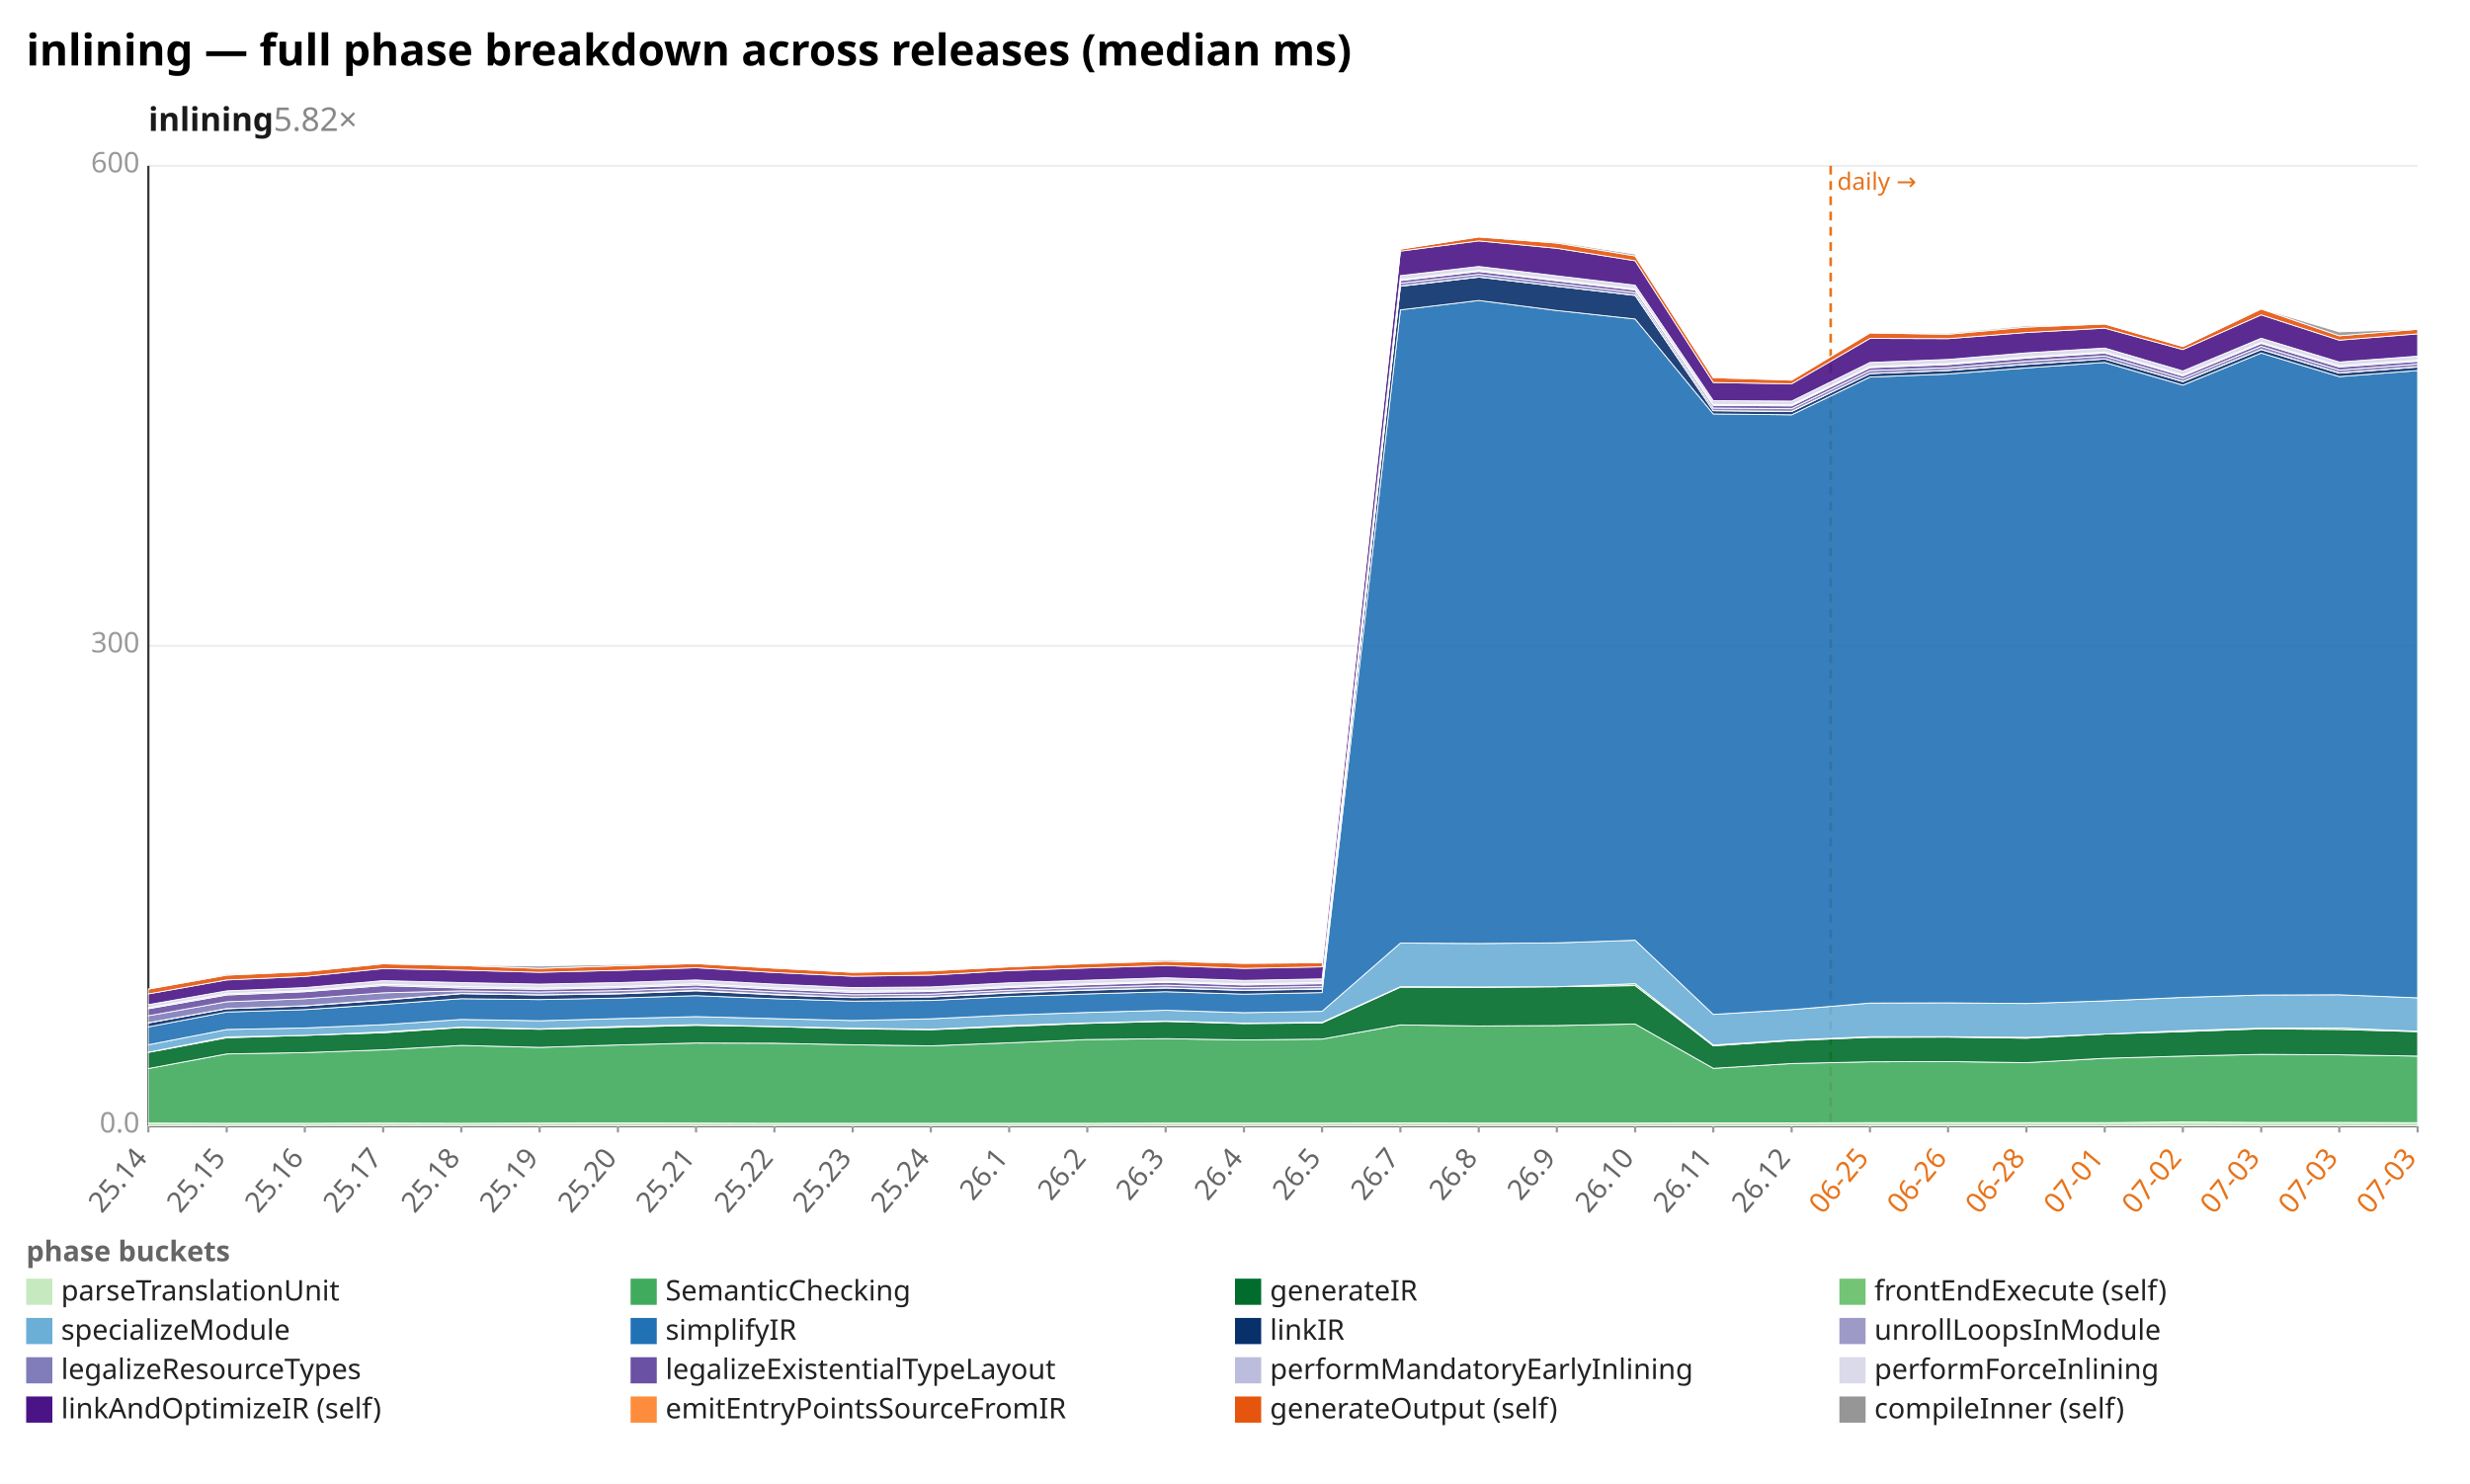
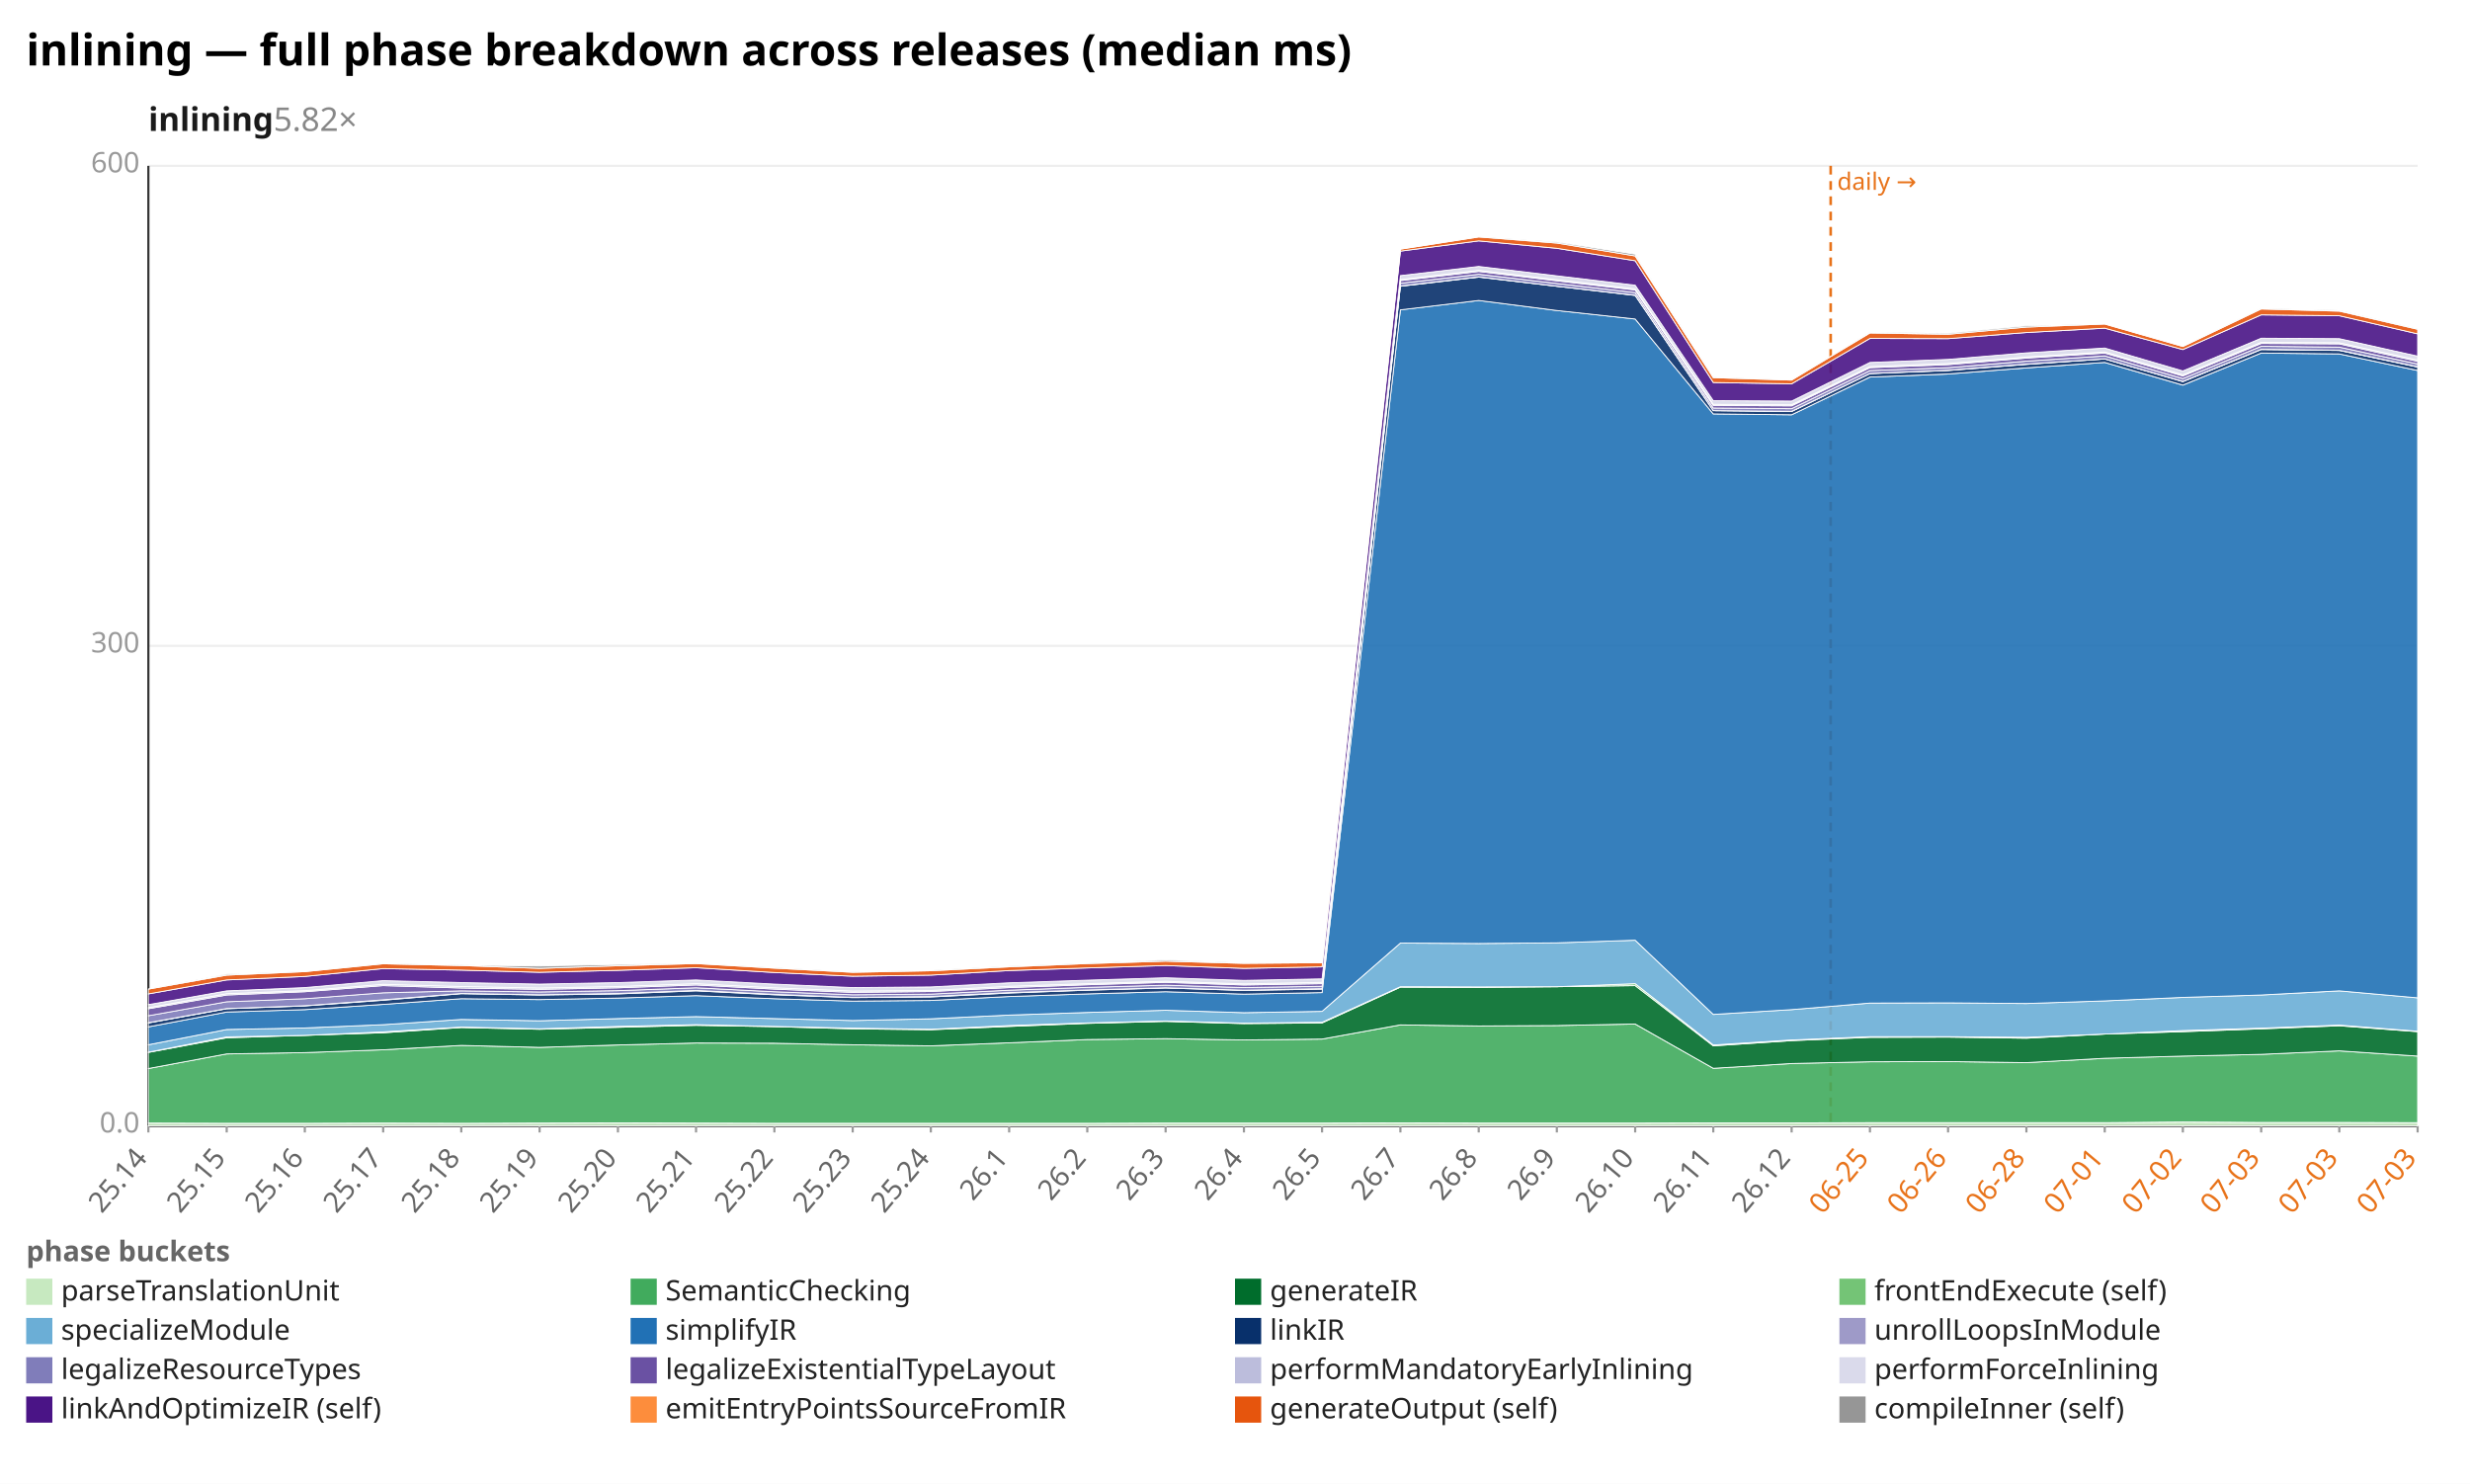
<svg xmlns="http://www.w3.org/2000/svg" width="1132" height="680" viewBox="0 0 1132 680" preserveAspectRatio="xMidYMid meet" font-family="sans-serif" font-size="13">
  <rect width="1132" height="680" fill="white" />
  <text x="12" y="30" font-size="20" font-weight="bold">inlining — full phase breakdown across releases (median ms)</text>
  <text x="68" y="60" font-size="15" font-weight="600" fill="#1a1a1a">inlining<tspan fill="#888" font-weight="400" text-decoration="none">  5.82×</tspan>
  </text>
  <line x1="68.0" y1="516.0" x2="1108.0" y2="516.0" stroke="#eee" />
  <text x="64.0" y="519.0" text-anchor="end" fill="#999">0.0</text>
  <line x1="68.0" y1="296.0" x2="1108.0" y2="296.0" stroke="#eee" />
  <text x="64.0" y="299.0" text-anchor="end" fill="#999">300</text>
  <line x1="68.0" y1="76.0" x2="1108.0" y2="76.0" stroke="#eee" />
  <text x="64.0" y="79.0" text-anchor="end" fill="#999">600</text>
  <line x1="68.0" y1="76.0" x2="68.0" y2="516.0" stroke="#333" />
  <line x1="68.0" y1="516.0" x2="1108.0" y2="516.0" stroke="#333" />
  <line x1="839.0" y1="76.0" x2="839.0" y2="516.0" stroke="#e8731a" stroke-width="1.2" stroke-dasharray="4 3" />
  <text x="842.0" y="87.0" fill="#e8731a" font-size="11">daily →</text>
  <line x1="68.0" y1="516.0" x2="68.0" y2="519.0" stroke="#999" />
  <text x="68.0" y="531.0" text-anchor="end" fill="#666" transform="rotate(-50 68.0 531.0)">25.14</text>
  <line x1="103.9" y1="516.0" x2="103.9" y2="519.0" stroke="#999" />
  <text x="103.9" y="531.0" text-anchor="end" fill="#666" transform="rotate(-50 103.9 531.0)">25.15</text>
  <line x1="139.7" y1="516.0" x2="139.7" y2="519.0" stroke="#999" />
  <text x="139.7" y="531.0" text-anchor="end" fill="#666" transform="rotate(-50 139.7 531.0)">25.16</text>
  <line x1="175.6" y1="516.0" x2="175.6" y2="519.0" stroke="#999" />
  <text x="175.6" y="531.0" text-anchor="end" fill="#666" transform="rotate(-50 175.6 531.0)">25.17</text>
  <line x1="211.4" y1="516.0" x2="211.4" y2="519.0" stroke="#999" />
  <text x="211.4" y="531.0" text-anchor="end" fill="#666" transform="rotate(-50 211.4 531.0)">25.18</text>
  <line x1="247.3" y1="516.0" x2="247.3" y2="519.0" stroke="#999" />
  <text x="247.3" y="531.0" text-anchor="end" fill="#666" transform="rotate(-50 247.3 531.0)">25.19</text>
  <line x1="283.2" y1="516.0" x2="283.2" y2="519.0" stroke="#999" />
  <text x="283.2" y="531.0" text-anchor="end" fill="#666" transform="rotate(-50 283.2 531.0)">25.20</text>
  <line x1="319.0" y1="516.0" x2="319.0" y2="519.0" stroke="#999" />
  <text x="319.0" y="531.0" text-anchor="end" fill="#666" transform="rotate(-50 319.0 531.0)">25.21</text>
  <line x1="354.9" y1="516.0" x2="354.9" y2="519.0" stroke="#999" />
  <text x="354.9" y="531.0" text-anchor="end" fill="#666" transform="rotate(-50 354.9 531.0)">25.22</text>
  <line x1="390.8" y1="516.0" x2="390.8" y2="519.0" stroke="#999" />
  <text x="390.8" y="531.0" text-anchor="end" fill="#666" transform="rotate(-50 390.8 531.0)">25.23</text>
  <line x1="426.6" y1="516.0" x2="426.6" y2="519.0" stroke="#999" />
  <text x="426.6" y="531.0" text-anchor="end" fill="#666" transform="rotate(-50 426.6 531.0)">25.24</text>
  <line x1="462.5" y1="516.0" x2="462.5" y2="519.0" stroke="#999" />
  <text x="462.5" y="531.0" text-anchor="end" fill="#666" transform="rotate(-50 462.5 531.0)">26.1</text>
  <line x1="498.3" y1="516.0" x2="498.3" y2="519.0" stroke="#999" />
  <text x="498.3" y="531.0" text-anchor="end" fill="#666" transform="rotate(-50 498.3 531.0)">26.2</text>
  <line x1="534.2" y1="516.0" x2="534.2" y2="519.0" stroke="#999" />
  <text x="534.2" y="531.0" text-anchor="end" fill="#666" transform="rotate(-50 534.2 531.0)">26.3</text>
  <line x1="570.1" y1="516.0" x2="570.1" y2="519.0" stroke="#999" />
  <text x="570.1" y="531.0" text-anchor="end" fill="#666" transform="rotate(-50 570.1 531.0)">26.4</text>
  <line x1="605.9" y1="516.0" x2="605.9" y2="519.0" stroke="#999" />
  <text x="605.9" y="531.0" text-anchor="end" fill="#666" transform="rotate(-50 605.9 531.0)">26.5</text>
  <line x1="641.8" y1="516.0" x2="641.8" y2="519.0" stroke="#999" />
  <text x="641.8" y="531.0" text-anchor="end" fill="#666" transform="rotate(-50 641.8 531.0)">26.7</text>
  <line x1="677.7" y1="516.0" x2="677.7" y2="519.0" stroke="#999" />
  <text x="677.7" y="531.0" text-anchor="end" fill="#666" transform="rotate(-50 677.7 531.0)">26.8</text>
  <line x1="713.5" y1="516.0" x2="713.5" y2="519.0" stroke="#999" />
  <text x="713.5" y="531.0" text-anchor="end" fill="#666" transform="rotate(-50 713.5 531.0)">26.9</text>
  <line x1="749.4" y1="516.0" x2="749.4" y2="519.0" stroke="#999" />
  <text x="749.4" y="531.0" text-anchor="end" fill="#666" transform="rotate(-50 749.4 531.0)">26.10</text>
  <line x1="785.2" y1="516.0" x2="785.2" y2="519.0" stroke="#999" />
  <text x="785.2" y="531.0" text-anchor="end" fill="#666" transform="rotate(-50 785.2 531.0)">26.11</text>
  <line x1="821.1" y1="516.0" x2="821.1" y2="519.0" stroke="#999" />
  <text x="821.1" y="531.0" text-anchor="end" fill="#666" transform="rotate(-50 821.1 531.0)">26.12</text>
  <line x1="857.0" y1="516.0" x2="857.0" y2="519.0" stroke="#999" />
  <text x="857.0" y="531.0" text-anchor="end" fill="#e8731a" transform="rotate(-50 857.0 531.0)">06-25</text>
  <line x1="892.8" y1="516.0" x2="892.8" y2="519.0" stroke="#999" />
  <text x="892.8" y="531.0" text-anchor="end" fill="#e8731a" transform="rotate(-50 892.8 531.0)">06-26</text>
  <line x1="928.7" y1="516.0" x2="928.7" y2="519.0" stroke="#999" />
  <text x="928.7" y="531.0" text-anchor="end" fill="#e8731a" transform="rotate(-50 928.7 531.0)">06-28</text>
  <line x1="964.6" y1="516.0" x2="964.6" y2="519.0" stroke="#999" />
  <text x="964.6" y="531.0" text-anchor="end" fill="#e8731a" transform="rotate(-50 964.6 531.0)">07-01</text>
  <line x1="1000.4" y1="516.0" x2="1000.4" y2="519.0" stroke="#999" />
  <text x="1000.4" y="531.0" text-anchor="end" fill="#e8731a" transform="rotate(-50 1000.4 531.0)">07-02</text>
  <line x1="1036.3" y1="516.0" x2="1036.3" y2="519.0" stroke="#999" />
  <text x="1036.3" y="531.0" text-anchor="end" fill="#e8731a" transform="rotate(-50 1036.3 531.0)">07-03</text>
  <line x1="1072.1" y1="516.0" x2="1072.1" y2="519.0" stroke="#999" />
  <text x="1072.1" y="531.0" text-anchor="end" fill="#e8731a" transform="rotate(-50 1072.1 531.0)">07-03</text>
  <line x1="1108.0" y1="516.0" x2="1108.0" y2="519.0" stroke="#999" />
  <text x="1108.0" y="531.0" text-anchor="end" fill="#e8731a" transform="rotate(-50 1108.0 531.0)">07-03</text>
  <polygon points="68.0,514.7 103.9,514.8 139.7,514.8 175.6,514.7 211.4,514.8 247.3,514.7 283.2,514.6 319.0,514.7 354.9,514.8 390.8,514.8 426.6,514.8 462.5,514.8 498.3,514.8 534.2,514.7 570.1,514.7 605.9,514.7 641.8,514.6 677.7,514.7 713.5,514.7 749.4,514.7 785.2,514.6 821.1,514.6 857.0,514.5 892.8,514.5 928.7,514.5 964.6,514.5 1000.4,514.2 1036.3,514.4 1072.1,514.4 1108.0,514.5 1108.0,516.0 1072.1,516.0 1036.3,516.0 1000.4,516.0 964.6,516.0 928.7,516.0 892.8,516.0 857.0,516.0 821.1,516.0 785.2,516.0 749.4,516.0 713.5,516.0 677.7,516.0 641.8,516.0 605.9,516.0 570.1,516.0 534.2,516.0 498.3,516.0 462.5,516.0 426.6,516.0 390.8,516.0 354.9,516.0 319.0,516.0 283.2,516.0 247.3,516.0 211.4,516.0 175.6,516.0 139.7,516.0 103.9,516.0 68.0,516.0" fill="#c7e9c0" fill-opacity="0.9" stroke="#fff" stroke-width="0.4" />
-   <polygon points="68.0,489.7 103.9,483.0 139.7,482.4 175.6,481.1 211.4,479.1 247.3,480.0 283.2,478.9 319.0,478.0 354.9,478.1 390.8,478.8 426.6,479.3 462.5,477.9 498.3,476.4 534.2,476.0 570.1,476.6 605.9,476.2 641.8,469.7 677.7,470.2 713.5,470.0 749.4,469.3 785.2,489.6 821.1,487.4 857.0,486.6 892.8,486.5 928.7,487.0 964.6,485.0 1000.4,484.0 1036.3,483.2 1072.1,483.4 1108.0,484.0 1108.0,514.5 1072.1,514.4 1036.3,514.4 1000.4,514.2 964.6,514.5 928.7,514.5 892.8,514.5 857.0,514.5 821.1,514.6 785.2,514.6 749.4,514.7 713.5,514.7 677.7,514.7 641.8,514.6 605.9,514.7 570.1,514.7 534.2,514.7 498.3,514.8 462.5,514.8 426.6,514.8 390.8,514.8 354.9,514.8 319.0,514.7 283.2,514.6 247.3,514.7 211.4,514.8 175.6,514.7 139.7,514.8 103.9,514.8 68.0,514.7" fill="#41ab5d" fill-opacity="0.9" stroke="#fff" stroke-width="0.4" />
-   <polygon points="68.0,482.3 103.9,475.6 139.7,474.5 175.6,473.3 211.4,470.9 247.3,471.7 283.2,470.8 319.0,469.9 354.9,470.5 390.8,471.5 426.6,471.9 462.5,470.4 498.3,469.0 534.2,468.1 570.1,469.1 605.9,468.8 641.8,452.4 677.7,452.5 713.5,452.2 749.4,451.7 785.2,479.3 821.1,476.9 857.0,475.4 892.8,475.3 928.7,475.8 964.6,473.9 1000.4,472.8 1036.3,471.5 1072.1,471.8 1108.0,472.8 1108.0,484.0 1072.1,483.4 1036.3,483.2 1000.4,484.0 964.6,485.0 928.7,487.0 892.8,486.5 857.0,486.6 821.1,487.4 785.2,489.6 749.4,469.3 713.5,470.0 677.7,470.2 641.8,469.7 605.9,476.2 570.1,476.6 534.2,476.0 498.3,476.4 462.5,477.9 426.6,479.3 390.8,478.8 354.9,478.1 319.0,478.0 283.2,478.9 247.3,480.0 211.4,479.1 175.6,481.1 139.7,482.4 103.9,483.0 68.0,489.7" fill="#006d2c" fill-opacity="0.9" stroke="#fff" stroke-width="0.4" />
-   <polygon points="68.0,482.2 103.9,475.2 139.7,474.5 175.6,472.9 211.4,470.7 247.3,471.5 283.2,470.4 319.0,469.6 354.9,470.4 390.8,471.2 426.6,471.7 462.5,470.0 498.3,468.8 534.2,467.9 570.1,468.9 605.9,468.5 641.8,452.2 677.7,452.3 713.5,452.2 749.4,450.8 785.2,478.9 821.1,476.6 857.0,475.1 892.8,475.1 928.7,475.4 964.6,473.9 1000.4,472.3 1036.3,471.2 1072.1,471.1 1108.0,472.6 1108.0,472.8 1072.1,471.8 1036.3,471.5 1000.4,472.8 964.6,473.9 928.7,475.8 892.8,475.3 857.0,475.4 821.1,476.9 785.2,479.3 749.4,451.7 713.5,452.2 677.7,452.5 641.8,452.4 605.9,468.8 570.1,469.1 534.2,468.1 498.3,469.0 462.5,470.4 426.6,471.9 390.8,471.5 354.9,470.5 319.0,469.9 283.2,470.8 247.3,471.7 211.4,470.9 175.6,473.3 139.7,474.5 103.9,475.6 68.0,482.3" fill="#74c476" fill-opacity="0.9" stroke="#fff" stroke-width="0.4" />
-   <polygon points="68.0,478.8 103.9,471.8 139.7,471.1 175.6,469.6 211.4,467.2 247.3,467.8 283.2,466.8 319.0,465.9 354.9,466.8 390.8,467.7 426.6,466.9 462.5,465.2 498.3,464.0 534.2,463.0 570.1,464.1 605.9,463.5 641.8,432.2 677.7,432.4 713.5,432.1 749.4,430.9 785.2,464.9 821.1,462.7 857.0,459.7 892.8,459.6 928.7,459.9 964.6,458.7 1000.4,457.1 1036.3,456.0 1072.1,455.9 1108.0,457.3 1108.0,472.6 1072.1,471.1 1036.3,471.2 1000.4,472.3 964.6,473.9 928.7,475.4 892.8,475.1 857.0,475.1 821.1,476.6 785.2,478.9 749.4,450.8 713.5,452.2 677.7,452.3 641.8,452.2 605.9,468.5 570.1,468.9 534.2,467.9 498.3,468.8 462.5,470.0 426.6,471.7 390.8,471.2 354.9,470.4 319.0,469.6 283.2,470.4 247.3,471.5 211.4,470.7 175.6,472.9 139.7,474.5 103.9,475.2 68.0,482.2" fill="#6baed6" fill-opacity="0.9" stroke="#fff" stroke-width="0.4" />
-   <polygon points="68.0,470.6 103.9,463.8 139.7,462.7 175.6,460.3 211.4,457.7 247.3,458.1 283.2,457.4 319.0,456.3 354.9,457.7 390.8,458.8 426.6,458.5 462.5,456.7 498.3,455.5 534.2,454.5 570.1,455.6 605.9,454.9 641.8,142.0 677.7,137.7 713.5,142.3 749.4,146.2 785.2,189.7 821.1,190.1 857.0,172.8 892.8,171.4 928.7,168.6 964.6,166.1 1000.4,176.5 1036.3,161.8 1072.1,172.6 1108.0,169.8 1108.0,457.3 1072.1,455.9 1036.3,456.0 1000.4,457.1 964.6,458.7 928.7,459.9 892.8,459.6 857.0,459.7 821.1,462.7 785.2,464.9 749.4,430.9 713.5,432.1 677.7,432.4 641.8,432.2 605.9,463.5 570.1,464.1 534.2,463.0 498.3,464.0 462.5,465.2 426.6,466.9 390.8,467.7 354.9,466.8 319.0,465.9 283.2,466.8 247.3,467.8 211.4,467.2 175.6,469.6 139.7,471.1 103.9,471.8 68.0,478.8" fill="#2171b5" fill-opacity="0.9" stroke="#fff" stroke-width="0.4" />
-   <polygon points="68.0,468.8 103.9,462.3 139.7,461.0 175.6,458.4 211.4,455.4 247.3,456.0 283.2,455.5 319.0,454.1 354.9,455.9 390.8,457.2 426.6,456.9 462.5,455.1 498.3,453.8 534.2,452.8 570.1,453.9 605.9,453.3 641.8,131.2 677.7,127.0 713.5,131.2 749.4,135.4 785.2,188.2 821.1,188.6 857.0,171.2 892.8,169.8 928.7,167.0 964.6,164.5 1000.4,174.9 1036.3,160.2 1072.1,171.0 1108.0,168.2 1108.0,169.8 1072.1,172.6 1036.3,161.8 1000.4,176.5 964.6,166.1 928.7,168.6 892.8,171.4 857.0,172.8 821.1,190.1 785.2,189.7 749.4,146.2 713.5,142.3 677.7,137.7 641.8,142.0 605.9,454.9 570.1,455.6 534.2,454.5 498.3,455.5 462.5,456.7 426.6,458.5 390.8,458.8 354.9,457.7 319.0,456.3 283.2,457.4 247.3,458.1 211.4,457.7 175.6,460.3 139.7,462.7 103.9,463.8 68.0,470.6" fill="#08306b" fill-opacity="0.9" stroke="#fff" stroke-width="0.4" />
-   <polygon points="68.0,468.7 103.9,462.2 139.7,460.9 175.6,458.2 211.4,455.3 247.3,455.9 283.2,455.3 319.0,453.9 354.9,455.7 390.8,457.1 426.6,456.7 462.5,454.9 498.3,453.7 534.2,452.7 570.1,453.8 605.9,453.1 641.8,131.1 677.7,126.9 713.5,131.2 749.4,135.3 785.2,188.2 821.1,188.5 857.0,171.2 892.8,169.7 928.7,166.9 964.6,164.5 1000.4,174.8 1036.3,160.1 1072.1,170.9 1108.0,168.1 1108.0,168.2 1072.1,171.0 1036.3,160.2 1000.4,174.9 964.6,164.5 928.7,167.0 892.8,169.8 857.0,171.2 821.1,188.6 785.2,188.2 749.4,135.4 713.5,131.2 677.7,127.0 641.8,131.2 605.9,453.3 570.1,453.9 534.2,452.8 498.3,453.8 462.5,455.1 426.6,456.9 390.8,457.2 354.9,455.9 319.0,454.1 283.2,455.5 247.3,456.0 211.4,455.4 175.6,458.4 139.7,461.0 103.9,462.3 68.0,468.8" fill="#9e9ac8" fill-opacity="0.9" stroke="#fff" stroke-width="0.4" />
-   <polygon points="68.0,465.5 103.9,459.1 139.7,457.7 175.6,455.0 211.4,454.1 247.3,454.6 283.2,454.0 319.0,452.7 354.9,454.5 390.8,455.9 426.6,455.6 462.5,453.8 498.3,452.5 534.2,451.5 570.1,452.6 605.9,452.0 641.8,129.8 677.7,125.7 713.5,129.9 749.4,134.1 785.2,187.0 821.1,187.3 857.0,169.8 892.8,168.5 928.7,165.5 964.6,163.1 1000.4,173.5 1036.3,158.7 1072.1,169.6 1108.0,166.8 1108.0,168.1 1072.1,170.9 1036.3,160.1 1000.4,174.8 964.6,164.5 928.7,166.9 892.8,169.7 857.0,171.2 821.1,188.5 785.2,188.2 749.4,135.3 713.5,131.2 677.7,126.9 641.8,131.1 605.9,453.1 570.1,453.8 534.2,452.7 498.3,453.7 462.5,454.9 426.6,456.7 390.8,457.1 354.9,455.7 319.0,453.9 283.2,455.3 247.3,455.9 211.4,455.3 175.6,458.2 139.7,460.9 103.9,462.2 68.0,468.7" fill="#807dba" fill-opacity="0.9" stroke="#fff" stroke-width="0.4" />
-   <polygon points="68.0,462.3 103.9,456.0 139.7,454.5 175.6,451.7 211.4,452.8 247.3,453.4 283.2,452.7 319.0,451.4 354.9,453.3 390.8,454.8 426.6,454.4 462.5,452.6 498.3,451.3 534.2,450.2 570.1,451.4 605.9,450.8 641.8,128.6 677.7,124.4 713.5,128.7 749.4,132.9 785.2,185.8 821.1,186.0 857.0,168.5 892.8,167.1 928.7,164.1 964.6,161.8 1000.4,172.3 1036.3,157.4 1072.1,168.2 1108.0,165.6 1108.0,166.8 1072.1,169.6 1036.3,158.7 1000.4,173.5 964.6,163.1 928.7,165.5 892.8,168.5 857.0,169.8 821.1,187.3 785.2,187.0 749.4,134.1 713.5,129.9 677.7,125.7 641.8,129.8 605.9,452.0 570.1,452.6 534.2,451.5 498.3,452.5 462.5,453.8 426.6,455.6 390.8,455.9 354.9,454.5 319.0,452.7 283.2,454.0 247.3,454.6 211.4,454.1 175.6,455.0 139.7,457.7 103.9,459.1 68.0,465.5" fill="#6a51a3" fill-opacity="0.9" stroke="#fff" stroke-width="0.4" />
-   <polygon points="68.0,461.8 103.9,455.4 139.7,454.0 175.6,451.1 211.4,452.1 247.3,452.8 283.2,452.1 319.0,450.8 354.9,452.7 390.8,454.2 426.6,453.9 462.5,452.0 498.3,450.8 534.2,449.7 570.1,450.9 605.9,450.2 641.8,128.1 677.7,123.9 713.5,128.2 749.4,132.4 785.2,185.3 821.1,185.5 857.0,168.0 892.8,166.6 928.7,163.6 964.6,161.3 1000.4,171.8 1036.3,156.9 1072.1,167.6 1108.0,165.0 1108.0,165.6 1072.1,168.2 1036.3,157.4 1000.4,172.3 964.6,161.8 928.7,164.1 892.8,167.1 857.0,168.5 821.1,186.0 785.2,185.8 749.4,132.9 713.5,128.7 677.7,124.4 641.8,128.6 605.9,450.8 570.1,451.4 534.2,450.2 498.3,451.3 462.5,452.6 426.6,454.4 390.8,454.8 354.9,453.3 319.0,451.4 283.2,452.7 247.3,453.4 211.4,452.8 175.6,451.7 139.7,454.5 103.9,456.0 68.0,462.3" fill="#bcbddc" fill-opacity="0.9" stroke="#fff" stroke-width="0.4" />
-   <polygon points="68.0,460.4 103.9,454.1 139.7,452.6 175.6,449.4 211.4,450.3 247.3,451.0 283.2,450.3 319.0,449.1 354.9,451.0 390.8,452.6 426.6,452.3 462.5,450.4 498.3,449.2 534.2,448.1 570.1,449.3 605.9,448.6 641.8,126.3 677.7,122.1 713.5,126.4 749.4,130.7 785.2,183.6 821.1,183.8 857.0,166.1 892.8,164.7 928.7,161.7 964.6,159.5 1000.4,170.0 1036.3,155.0 1072.1,165.9 1108.0,163.2 1108.0,165.0 1072.1,167.6 1036.3,156.9 1000.4,171.8 964.6,161.3 928.7,163.6 892.8,166.6 857.0,168.0 821.1,185.5 785.2,185.3 749.4,132.4 713.5,128.2 677.7,123.9 641.8,128.1 605.9,450.2 570.1,450.9 534.2,449.7 498.3,450.8 462.5,452.0 426.6,453.9 390.8,454.2 354.9,452.7 319.0,450.8 283.2,452.1 247.3,452.8 211.4,452.1 175.6,451.1 139.7,454.0 103.9,455.4 68.0,461.8" fill="#dadaeb" fill-opacity="0.9" stroke="#fff" stroke-width="0.4" />
-   <polygon points="68.0,455.5 103.9,449.1 139.7,447.5 175.6,443.9 211.4,444.6 247.3,445.6 283.2,444.7 319.0,443.5 354.9,445.7 390.8,447.4 426.6,446.9 462.5,444.8 498.3,443.6 534.2,442.5 570.1,443.8 605.9,443.1 641.8,115.1 677.7,110.4 713.5,113.8 749.4,119.5 785.2,175.3 821.1,175.9 857.0,155.1 892.8,155.2 928.7,152.4 964.6,150.4 1000.4,160.2 1036.3,144.3 1072.1,155.9 1108.0,153.0 1108.0,163.2 1072.1,165.9 1036.3,155.0 1000.4,170.0 964.6,159.5 928.7,161.7 892.8,164.7 857.0,166.1 821.1,183.8 785.2,183.6 749.4,130.7 713.5,126.4 677.7,122.1 641.8,126.3 605.9,448.6 570.1,449.3 534.2,448.1 498.3,449.2 462.5,450.4 426.6,452.3 390.8,452.6 354.9,451.0 319.0,449.1 283.2,450.3 247.3,451.0 211.4,450.3 175.6,449.4 139.7,452.6 103.9,454.1 68.0,460.4" fill="#4a1486" fill-opacity="0.9" stroke="#fff" stroke-width="0.4" />
-   <polygon points="68.0,453.3 103.9,446.9 139.7,445.3 175.6,441.7 211.4,442.5 247.3,443.8 283.2,442.6 319.0,441.6 354.9,443.7 390.8,445.6 426.6,444.9 462.5,443.1 498.3,441.6 534.2,440.5 570.1,441.5 605.9,441.2 641.8,114.2 677.7,108.6 713.5,111.4 749.4,117.3 785.2,173.1 821.1,174.2 857.0,152.6 892.8,153.2 928.7,149.9 964.6,148.5 1000.4,158.8 1036.3,141.6 1072.1,153.9 1108.0,150.9 1108.0,153.0 1072.1,155.9 1036.3,144.3 1000.4,160.2 964.6,150.4 928.7,152.4 892.8,155.2 857.0,155.1 821.1,175.9 785.2,175.3 749.4,119.5 713.5,113.8 677.7,110.4 641.8,115.1 605.9,443.1 570.1,443.8 534.2,442.5 498.3,443.6 462.5,444.8 426.6,446.9 390.8,447.4 354.9,445.7 319.0,443.5 283.2,444.7 247.3,445.6 211.4,444.6 175.6,443.9 139.7,447.5 103.9,449.1 68.0,455.5" fill="#e6550d" fill-opacity="0.9" stroke="#fff" stroke-width="0.4" />
-   <polygon points="68.0,453.3 103.9,446.4 139.7,445.3 175.6,441.6 211.4,442.3 247.3,442.7 283.2,442.0 319.0,441.6 354.9,443.5 390.8,445.4 426.6,444.7 462.5,442.8 498.3,441.5 534.2,439.9 570.1,441.3 605.9,441.2 641.8,114.2 677.7,108.6 713.5,110.9 749.4,116.5 785.2,172.9 821.1,174.2 857.0,152.3 892.8,152.7 928.7,149.3 964.6,148.5 1000.4,158.8 1036.3,141.4 1072.1,152.1 1108.0,150.8 1108.0,150.9 1072.1,153.9 1036.3,141.6 1000.4,158.8 964.6,148.5 928.7,149.9 892.8,153.2 857.0,152.6 821.1,174.2 785.2,173.1 749.4,117.3 713.5,111.4 677.7,108.6 641.8,114.2 605.9,441.2 570.1,441.5 534.2,440.5 498.3,441.6 462.5,443.1 426.6,444.9 390.8,445.6 354.9,443.7 319.0,441.6 283.2,442.6 247.3,443.8 211.4,442.5 175.6,441.7 139.7,445.3 103.9,446.9 68.0,453.3" fill="#969696" fill-opacity="0.9" stroke="#fff" stroke-width="0.4" />
+   <polygon points="68.0,489.7 103.9,483.0 139.7,482.4 175.6,481.1 211.4,479.1 247.3,480.0 283.2,478.9 319.0,478.0 354.9,478.1 390.8,478.8 426.6,479.3 462.5,477.9 498.3,476.4 534.2,476.0 570.1,476.6 605.9,476.2 641.8,469.7 677.7,470.2 713.5,470.0 749.4,469.3 785.2,489.6 821.1,487.4 857.0,486.6 892.8,486.5 928.7,487.0 964.6,485.0 1000.4,484.0 1036.3,483.2 1072.1,481.6 1108.0,484.0 1108.0,514.5 1072.1,514.4 1036.3,514.4 1000.4,514.2 964.6,514.5 928.7,514.5 892.8,514.5 857.0,514.5 821.1,514.6 785.2,514.6 749.4,514.7 713.5,514.7 677.7,514.7 641.8,514.6 605.9,514.7 570.1,514.7 534.2,514.7 498.3,514.8 462.5,514.8 426.6,514.8 390.8,514.8 354.9,514.8 319.0,514.7 283.2,514.6 247.3,514.7 211.4,514.8 175.6,514.7 139.7,514.8 103.9,514.8 68.0,514.7" fill="#41ab5d" fill-opacity="0.9" stroke="#fff" stroke-width="0.4" />
+   <polygon points="68.0,482.3 103.9,475.6 139.7,474.5 175.6,473.3 211.4,470.9 247.3,471.7 283.2,470.8 319.0,469.9 354.9,470.5 390.8,471.5 426.6,471.9 462.5,470.4 498.3,469.0 534.2,468.1 570.1,469.1 605.9,468.8 641.8,452.4 677.7,452.5 713.5,452.2 749.4,451.7 785.2,479.3 821.1,476.9 857.0,475.4 892.8,475.3 928.7,475.8 964.6,473.9 1000.4,472.8 1036.3,471.5 1072.1,470.1 1108.0,472.8 1108.0,484.0 1072.1,481.6 1036.3,483.2 1000.4,484.0 964.6,485.0 928.7,487.0 892.8,486.5 857.0,486.6 821.1,487.4 785.2,489.6 749.4,469.3 713.5,470.0 677.7,470.2 641.8,469.7 605.9,476.2 570.1,476.6 534.2,476.0 498.3,476.4 462.5,477.9 426.6,479.3 390.8,478.8 354.9,478.1 319.0,478.0 283.2,478.9 247.3,480.0 211.4,479.1 175.6,481.1 139.7,482.4 103.9,483.0 68.0,489.7" fill="#006d2c" fill-opacity="0.9" stroke="#fff" stroke-width="0.4" />
+   <polygon points="68.0,482.2 103.9,475.2 139.7,474.5 175.6,472.9 211.4,470.7 247.3,471.5 283.2,470.4 319.0,469.6 354.9,470.4 390.8,471.2 426.6,471.7 462.5,470.0 498.3,468.8 534.2,467.9 570.1,468.9 605.9,468.5 641.8,452.2 677.7,452.3 713.5,452.2 749.4,450.8 785.2,478.9 821.1,476.6 857.0,475.1 892.8,475.1 928.7,475.4 964.6,473.9 1000.4,472.3 1036.3,471.2 1072.1,469.8 1108.0,472.6 1108.0,472.8 1072.1,470.1 1036.3,471.5 1000.4,472.8 964.6,473.9 928.7,475.8 892.8,475.3 857.0,475.4 821.1,476.9 785.2,479.3 749.4,451.7 713.5,452.2 677.7,452.5 641.8,452.4 605.9,468.8 570.1,469.1 534.2,468.1 498.3,469.0 462.5,470.4 426.6,471.9 390.8,471.5 354.9,470.5 319.0,469.9 283.2,470.8 247.3,471.7 211.4,470.9 175.6,473.3 139.7,474.5 103.9,475.6 68.0,482.3" fill="#74c476" fill-opacity="0.9" stroke="#fff" stroke-width="0.4" />
+   <polygon points="68.0,478.8 103.9,471.8 139.7,471.1 175.6,469.6 211.4,467.2 247.3,467.8 283.2,466.8 319.0,465.9 354.9,466.8 390.8,467.7 426.6,466.9 462.5,465.2 498.3,464.0 534.2,463.0 570.1,464.1 605.9,463.5 641.8,432.2 677.7,432.4 713.5,432.1 749.4,430.9 785.2,464.9 821.1,462.7 857.0,459.7 892.8,459.6 928.7,459.9 964.6,458.7 1000.4,457.1 1036.3,456.0 1072.1,454.1 1108.0,457.3 1108.0,472.6 1072.1,469.8 1036.3,471.2 1000.4,472.3 964.6,473.9 928.7,475.4 892.8,475.1 857.0,475.1 821.1,476.6 785.2,478.9 749.4,450.8 713.5,452.2 677.7,452.3 641.8,452.2 605.9,468.5 570.1,468.9 534.2,467.9 498.3,468.8 462.5,470.0 426.6,471.7 390.8,471.2 354.9,470.4 319.0,469.6 283.2,470.4 247.3,471.5 211.4,470.7 175.6,472.9 139.7,474.5 103.9,475.2 68.0,482.2" fill="#6baed6" fill-opacity="0.9" stroke="#fff" stroke-width="0.4" />
+   <polygon points="68.0,470.6 103.9,463.8 139.7,462.7 175.6,460.3 211.4,457.7 247.3,458.1 283.2,457.4 319.0,456.3 354.9,457.7 390.8,458.8 426.6,458.5 462.5,456.7 498.3,455.5 534.2,454.5 570.1,455.6 605.9,454.9 641.8,142.0 677.7,137.7 713.5,142.3 749.4,146.2 785.2,189.7 821.1,190.1 857.0,172.8 892.8,171.4 928.7,168.6 964.6,166.1 1000.4,176.5 1036.3,161.8 1072.1,162.2 1108.0,169.8 1108.0,457.3 1072.1,454.1 1036.3,456.0 1000.4,457.1 964.6,458.7 928.7,459.9 892.8,459.6 857.0,459.7 821.1,462.7 785.2,464.9 749.4,430.9 713.5,432.1 677.7,432.4 641.8,432.2 605.9,463.5 570.1,464.1 534.2,463.0 498.3,464.0 462.5,465.2 426.6,466.9 390.8,467.7 354.9,466.8 319.0,465.9 283.2,466.8 247.3,467.8 211.4,467.2 175.6,469.6 139.7,471.1 103.9,471.8 68.0,478.8" fill="#2171b5" fill-opacity="0.9" stroke="#fff" stroke-width="0.4" />
+   <polygon points="68.0,468.8 103.9,462.3 139.7,461.0 175.6,458.4 211.4,455.4 247.3,456.0 283.2,455.5 319.0,454.1 354.9,455.9 390.8,457.2 426.6,456.9 462.5,455.1 498.3,453.8 534.2,452.8 570.1,453.9 605.9,453.3 641.8,131.2 677.7,127.0 713.5,131.2 749.4,135.4 785.2,188.2 821.1,188.6 857.0,171.2 892.8,169.8 928.7,167.0 964.6,164.5 1000.4,174.9 1036.3,160.2 1072.1,160.6 1108.0,168.2 1108.0,169.8 1072.1,162.2 1036.3,161.8 1000.4,176.5 964.6,166.1 928.7,168.6 892.8,171.4 857.0,172.8 821.1,190.1 785.2,189.7 749.4,146.2 713.5,142.3 677.7,137.7 641.8,142.0 605.9,454.9 570.1,455.6 534.2,454.5 498.3,455.5 462.5,456.7 426.6,458.5 390.8,458.8 354.9,457.7 319.0,456.3 283.2,457.4 247.3,458.1 211.4,457.7 175.6,460.3 139.7,462.7 103.9,463.8 68.0,470.6" fill="#08306b" fill-opacity="0.9" stroke="#fff" stroke-width="0.4" />
+   <polygon points="68.0,468.7 103.9,462.2 139.7,460.9 175.6,458.2 211.4,455.3 247.3,455.9 283.2,455.3 319.0,453.9 354.9,455.7 390.8,457.1 426.6,456.7 462.5,454.9 498.3,453.7 534.2,452.7 570.1,453.8 605.9,453.1 641.8,131.1 677.7,126.9 713.5,131.2 749.4,135.3 785.2,188.2 821.1,188.5 857.0,171.2 892.8,169.7 928.7,166.9 964.6,164.5 1000.4,174.8 1036.3,160.1 1072.1,160.5 1108.0,168.1 1108.0,168.2 1072.1,160.6 1036.3,160.2 1000.4,174.9 964.6,164.5 928.7,167.0 892.8,169.8 857.0,171.2 821.1,188.6 785.2,188.2 749.4,135.4 713.5,131.2 677.7,127.0 641.8,131.2 605.9,453.3 570.1,453.9 534.2,452.8 498.3,453.8 462.5,455.1 426.6,456.9 390.8,457.2 354.9,455.9 319.0,454.1 283.2,455.5 247.3,456.0 211.4,455.4 175.6,458.4 139.7,461.0 103.9,462.3 68.0,468.8" fill="#9e9ac8" fill-opacity="0.9" stroke="#fff" stroke-width="0.4" />
+   <polygon points="68.0,465.5 103.9,459.1 139.7,457.7 175.6,455.0 211.4,454.1 247.3,454.6 283.2,454.0 319.0,452.7 354.9,454.5 390.8,455.9 426.6,455.6 462.5,453.8 498.3,452.5 534.2,451.5 570.1,452.6 605.9,452.0 641.8,129.8 677.7,125.7 713.5,129.9 749.4,134.1 785.2,187.0 821.1,187.3 857.0,169.8 892.8,168.5 928.7,165.5 964.6,163.1 1000.4,173.5 1036.3,158.7 1072.1,159.1 1108.0,166.8 1108.0,168.1 1072.1,160.5 1036.3,160.1 1000.4,174.8 964.6,164.5 928.7,166.9 892.8,169.7 857.0,171.2 821.1,188.5 785.2,188.2 749.4,135.3 713.5,131.2 677.7,126.9 641.8,131.1 605.9,453.1 570.1,453.8 534.2,452.7 498.3,453.7 462.5,454.9 426.6,456.7 390.8,457.1 354.9,455.7 319.0,453.9 283.2,455.3 247.3,455.9 211.4,455.3 175.6,458.2 139.7,460.9 103.9,462.2 68.0,468.7" fill="#807dba" fill-opacity="0.9" stroke="#fff" stroke-width="0.4" />
+   <polygon points="68.0,462.3 103.9,456.0 139.7,454.5 175.6,451.7 211.4,452.8 247.3,453.4 283.2,452.7 319.0,451.4 354.9,453.3 390.8,454.8 426.6,454.4 462.5,452.6 498.3,451.3 534.2,450.2 570.1,451.4 605.9,450.8 641.8,128.6 677.7,124.4 713.5,128.7 749.4,132.9 785.2,185.8 821.1,186.0 857.0,168.5 892.8,167.1 928.7,164.1 964.6,161.8 1000.4,172.3 1036.3,157.4 1072.1,157.6 1108.0,165.6 1108.0,166.8 1072.1,159.1 1036.3,158.7 1000.4,173.5 964.6,163.1 928.7,165.5 892.8,168.5 857.0,169.8 821.1,187.3 785.2,187.0 749.4,134.1 713.5,129.9 677.7,125.7 641.8,129.8 605.9,452.0 570.1,452.6 534.2,451.5 498.3,452.5 462.5,453.8 426.6,455.6 390.8,455.9 354.9,454.5 319.0,452.7 283.2,454.0 247.3,454.6 211.4,454.1 175.6,455.0 139.7,457.7 103.9,459.1 68.0,465.5" fill="#6a51a3" fill-opacity="0.9" stroke="#fff" stroke-width="0.4" />
+   <polygon points="68.0,461.8 103.9,455.4 139.7,454.0 175.6,451.1 211.4,452.1 247.3,452.8 283.2,452.1 319.0,450.8 354.9,452.7 390.8,454.2 426.6,453.9 462.5,452.0 498.3,450.8 534.2,449.7 570.1,450.9 605.9,450.2 641.8,128.1 677.7,123.9 713.5,128.2 749.4,132.4 785.2,185.3 821.1,185.5 857.0,168.0 892.8,166.6 928.7,163.6 964.6,161.3 1000.4,171.8 1036.3,156.9 1072.1,157.1 1108.0,165.0 1108.0,165.6 1072.1,157.6 1036.3,157.4 1000.4,172.3 964.6,161.8 928.7,164.1 892.8,167.1 857.0,168.5 821.1,186.0 785.2,185.8 749.4,132.9 713.5,128.7 677.7,124.4 641.8,128.6 605.9,450.8 570.1,451.4 534.2,450.2 498.3,451.3 462.5,452.6 426.6,454.4 390.8,454.8 354.9,453.3 319.0,451.4 283.2,452.7 247.3,453.4 211.4,452.8 175.6,451.7 139.7,454.5 103.9,456.0 68.0,462.3" fill="#bcbddc" fill-opacity="0.9" stroke="#fff" stroke-width="0.4" />
+   <polygon points="68.0,460.4 103.9,454.1 139.7,452.6 175.6,449.4 211.4,450.3 247.3,451.0 283.2,450.3 319.0,449.1 354.9,451.0 390.8,452.6 426.6,452.3 462.5,450.4 498.3,449.2 534.2,448.1 570.1,449.3 605.9,448.6 641.8,126.3 677.7,122.1 713.5,126.4 749.4,130.7 785.2,183.6 821.1,183.8 857.0,166.1 892.8,164.7 928.7,161.7 964.6,159.5 1000.4,170.0 1036.3,155.0 1072.1,155.2 1108.0,163.2 1108.0,165.0 1072.1,157.1 1036.3,156.9 1000.4,171.8 964.6,161.3 928.7,163.6 892.8,166.6 857.0,168.0 821.1,185.5 785.2,185.3 749.4,132.4 713.5,128.2 677.7,123.9 641.8,128.1 605.9,450.2 570.1,450.9 534.2,449.7 498.3,450.8 462.5,452.0 426.6,453.9 390.8,454.2 354.9,452.7 319.0,450.8 283.2,452.1 247.3,452.8 211.4,452.1 175.6,451.1 139.7,454.0 103.9,455.4 68.0,461.8" fill="#dadaeb" fill-opacity="0.9" stroke="#fff" stroke-width="0.4" />
+   <polygon points="68.0,455.5 103.9,449.1 139.7,447.5 175.6,443.9 211.4,444.6 247.3,445.6 283.2,444.7 319.0,443.5 354.9,445.7 390.8,447.4 426.6,446.9 462.5,444.8 498.3,443.6 534.2,442.5 570.1,443.8 605.9,443.1 641.8,115.1 677.7,110.4 713.5,113.8 749.4,119.5 785.2,175.3 821.1,175.9 857.0,155.1 892.8,155.2 928.7,152.4 964.6,150.4 1000.4,160.2 1036.3,144.3 1072.1,144.7 1108.0,153.0 1108.0,163.2 1072.1,155.2 1036.3,155.0 1000.4,170.0 964.6,159.5 928.7,161.7 892.8,164.7 857.0,166.1 821.1,183.8 785.2,183.6 749.4,130.7 713.5,126.4 677.7,122.1 641.8,126.3 605.9,448.6 570.1,449.3 534.2,448.1 498.3,449.2 462.5,450.4 426.6,452.3 390.8,452.6 354.9,451.0 319.0,449.1 283.2,450.3 247.3,451.0 211.4,450.3 175.6,449.4 139.7,452.6 103.9,454.1 68.0,460.4" fill="#4a1486" fill-opacity="0.9" stroke="#fff" stroke-width="0.4" />
+   <polygon points="68.0,453.3 103.9,446.9 139.7,445.3 175.6,441.7 211.4,442.5 247.3,443.8 283.2,442.6 319.0,441.6 354.9,443.7 390.8,445.6 426.6,444.9 462.5,443.1 498.3,441.6 534.2,440.5 570.1,441.5 605.9,441.2 641.8,114.2 677.7,108.6 713.5,111.4 749.4,117.3 785.2,173.1 821.1,174.2 857.0,152.6 892.8,153.2 928.7,149.9 964.6,148.5 1000.4,158.8 1036.3,141.6 1072.1,142.6 1108.0,150.9 1108.0,153.0 1072.1,144.7 1036.3,144.3 1000.4,160.2 964.6,150.4 928.7,152.4 892.8,155.2 857.0,155.1 821.1,175.9 785.2,175.3 749.4,119.5 713.5,113.8 677.7,110.4 641.8,115.1 605.9,443.1 570.1,443.8 534.2,442.5 498.3,443.6 462.5,444.8 426.6,446.9 390.8,447.4 354.9,445.7 319.0,443.5 283.2,444.7 247.3,445.6 211.4,444.6 175.6,443.9 139.7,447.5 103.9,449.1 68.0,455.5" fill="#e6550d" fill-opacity="0.9" stroke="#fff" stroke-width="0.4" />
+   <polygon points="68.0,453.3 103.9,446.4 139.7,445.3 175.6,441.6 211.4,442.3 247.3,442.7 283.2,442.0 319.0,441.6 354.9,443.5 390.8,445.4 426.6,444.7 462.5,442.8 498.3,441.5 534.2,439.9 570.1,441.3 605.9,441.2 641.8,114.2 677.7,108.6 713.5,110.9 749.4,116.5 785.2,172.9 821.1,174.2 857.0,152.3 892.8,152.7 928.7,149.3 964.6,148.5 1000.4,158.8 1036.3,141.4 1072.1,142.2 1108.0,150.8 1108.0,150.9 1072.1,142.6 1036.3,141.6 1000.4,158.8 964.6,148.5 928.7,149.9 892.8,153.2 857.0,152.6 821.1,174.2 785.2,173.1 749.4,117.3 713.5,111.4 677.7,108.6 641.8,114.2 605.9,441.2 570.1,441.5 534.2,440.5 498.3,441.6 462.5,443.1 426.6,444.9 390.8,445.6 354.9,443.7 319.0,441.6 283.2,442.6 247.3,443.8 211.4,442.5 175.6,441.7 139.7,445.3 103.9,446.9 68.0,453.3" fill="#969696" fill-opacity="0.9" stroke="#fff" stroke-width="0.4" />
  <text x="12" y="578" fill="#666" font-weight="600">phase buckets</text>
  <rect x="12" y="586" width="12" height="12" fill="#c7e9c0" />
  <text x="28" y="596" fill="#222">parseTranslationUnit</text>
  <rect x="289" y="586" width="12" height="12" fill="#41ab5d" />
  <text x="305" y="596" fill="#222">SemanticChecking</text>
  <rect x="566" y="586" width="12" height="12" fill="#006d2c" />
  <text x="582" y="596" fill="#222">generateIR</text>
  <rect x="843" y="586" width="12" height="12" fill="#74c476" />
  <text x="859" y="596" fill="#222">frontEndExecute (self)</text>
  <rect x="12" y="604" width="12" height="12" fill="#6baed6" />
  <text x="28" y="614" fill="#222">specializeModule</text>
  <rect x="289" y="604" width="12" height="12" fill="#2171b5" />
  <text x="305" y="614" fill="#222">simplifyIR</text>
  <rect x="566" y="604" width="12" height="12" fill="#08306b" />
  <text x="582" y="614" fill="#222">linkIR</text>
  <rect x="843" y="604" width="12" height="12" fill="#9e9ac8" />
  <text x="859" y="614" fill="#222">unrollLoopsInModule</text>
  <rect x="12" y="622" width="12" height="12" fill="#807dba" />
  <text x="28" y="632" fill="#222">legalizeResourceTypes</text>
  <rect x="289" y="622" width="12" height="12" fill="#6a51a3" />
  <text x="305" y="632" fill="#222">legalizeExistentialTypeLayout</text>
  <rect x="566" y="622" width="12" height="12" fill="#bcbddc" />
  <text x="582" y="632" fill="#222">performMandatoryEarlyInlining</text>
  <rect x="843" y="622" width="12" height="12" fill="#dadaeb" />
  <text x="859" y="632" fill="#222">performForceInlining</text>
  <rect x="12" y="640" width="12" height="12" fill="#4a1486" />
  <text x="28" y="650" fill="#222">linkAndOptimizeIR (self)</text>
  <rect x="289" y="640" width="12" height="12" fill="#fd8d3c" />
  <text x="305" y="650" fill="#222">emitEntryPointsSourceFromIR</text>
  <rect x="566" y="640" width="12" height="12" fill="#e6550d" />
  <text x="582" y="650" fill="#222">generateOutput (self)</text>
  <rect x="843" y="640" width="12" height="12" fill="#969696" />
  <text x="859" y="650" fill="#222">compileInner (self)</text>
</svg>
